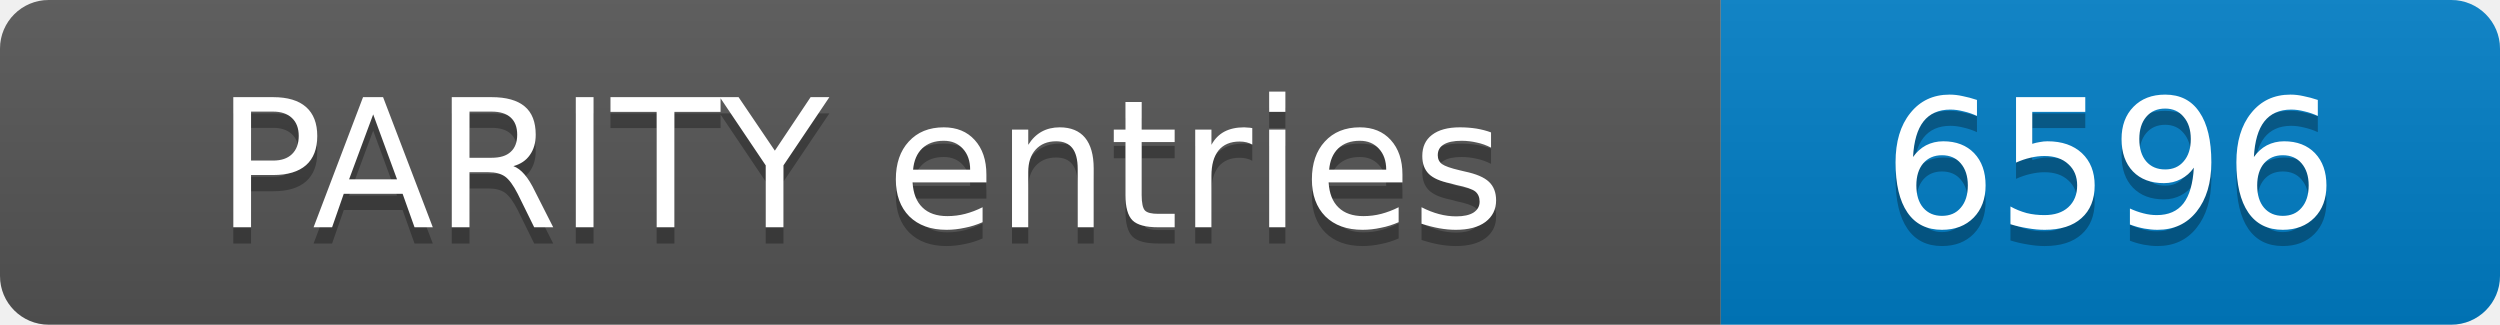
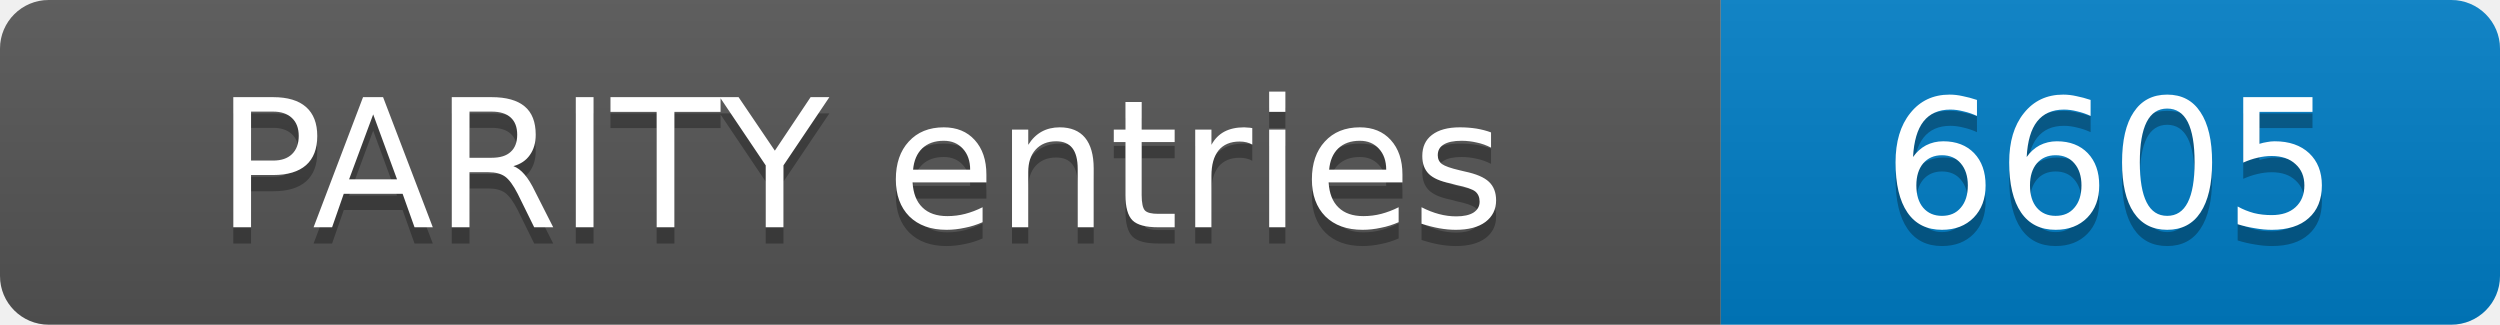
- <svg xmlns="http://www.w3.org/2000/svg" width="154" height="20" role="img" aria-label="PARITY entries: 6596">
+ <svg xmlns="http://www.w3.org/2000/svg" width="154" height="20" role="img" aria-label="PARITY entries: 6605">
  <linearGradient id="s" x2="0" y2="100%">
    <stop offset="0" stop-color="#bbb" stop-opacity=".1" />
    <stop offset="1" stop-opacity=".1" />
  </linearGradient>
  <clipPath id="r">
    <rect width="154" height="20" rx="3" fill="#fff" />
  </clipPath>
  <g clip-path="url(#r)">
    <rect width="106" height="20" fill="#555" />
    <rect x="106" width="48" height="20" fill="#007ec6" />
    <rect width="154" height="20" fill="url(#s)" />
  </g>
  <g fill="#fff" text-anchor="middle" font-family="Verdana,Geneva,DejaVu Sans,sans-serif" font-size="11">
    <text x="53.0" y="15" fill="#010101" fill-opacity=".3">PARITY entries</text>
    <text x="53.0" y="14">PARITY entries</text>
-     <text x="130.0" y="15" fill="#010101" fill-opacity=".3">6596</text>
-     <text x="130.0" y="14">6596</text>
+     <text x="130.0" y="15" fill="#010101" fill-opacity=".3">6605</text>
+     <text x="130.0" y="14">6605</text>
  </g>
</svg>
